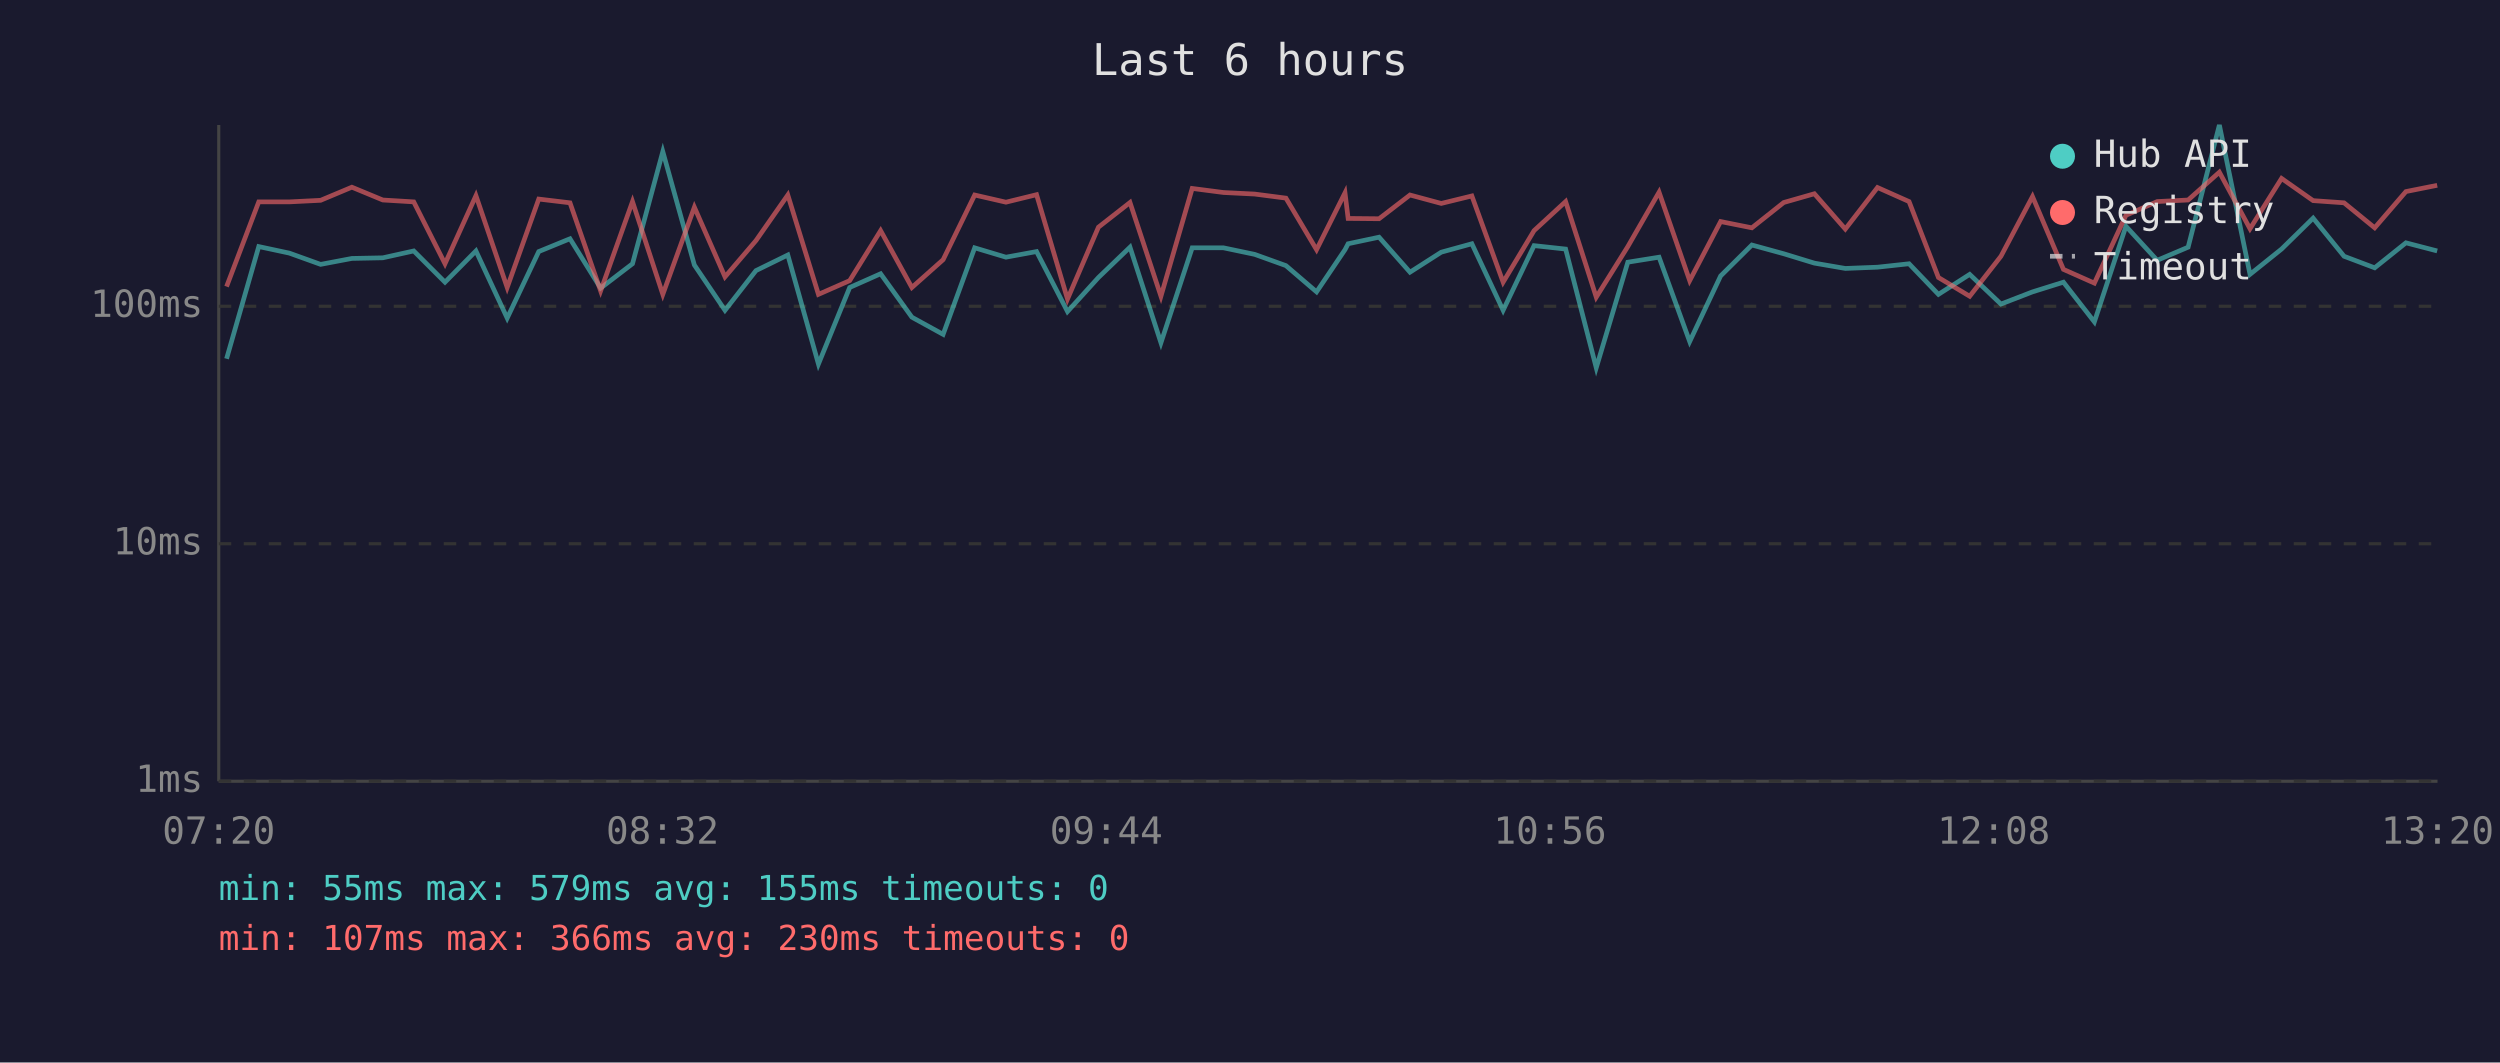
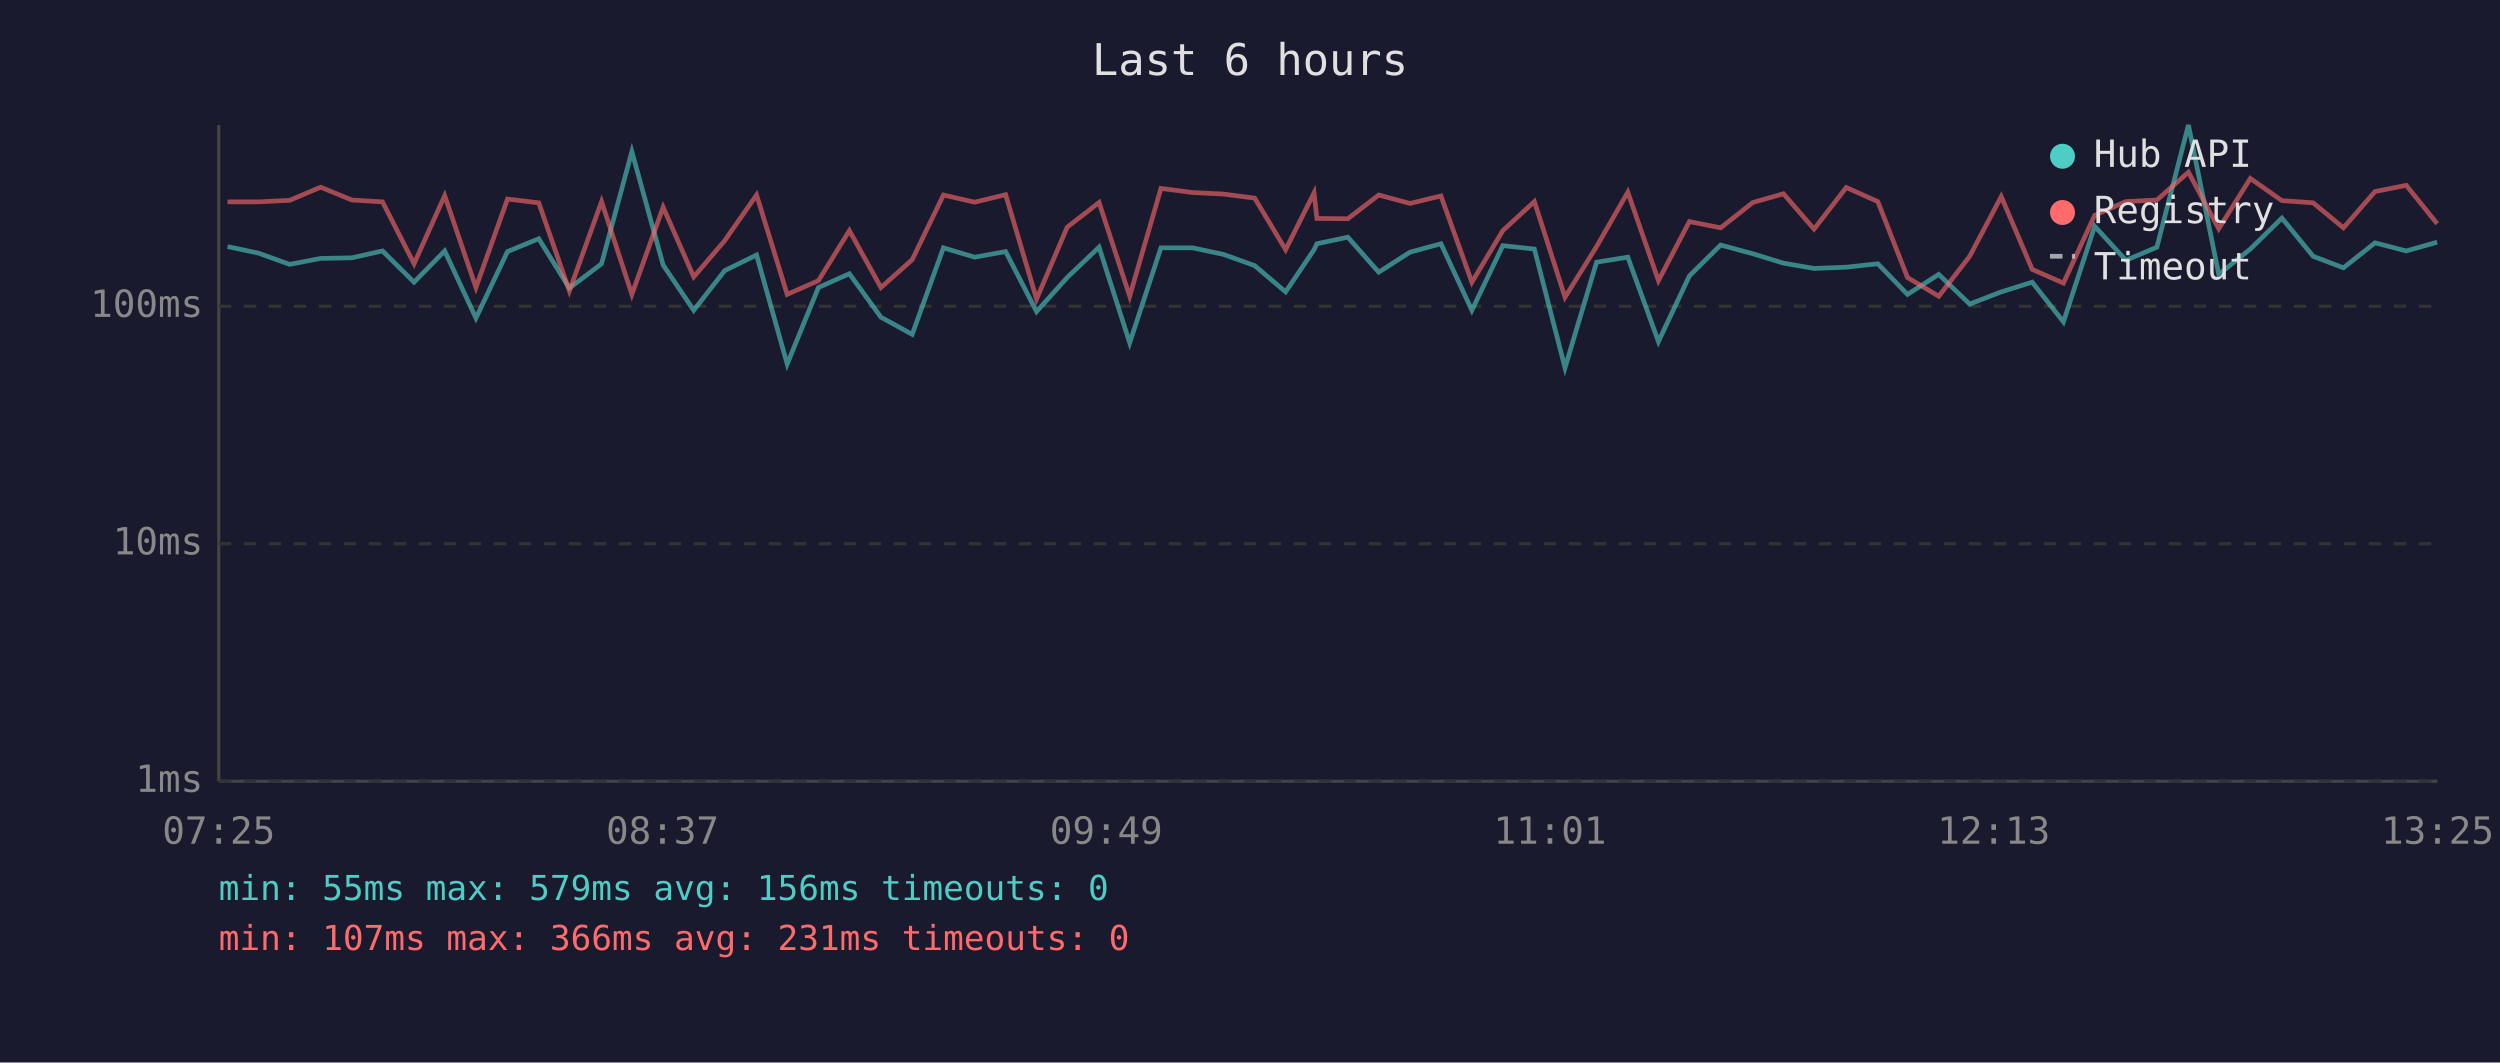
<svg xmlns="http://www.w3.org/2000/svg" viewBox="0 0 800 340" font-family="monospace" font-size="12">
  <rect width="800" height="340" fill="#1a1a2e" />
  <text x="400" y="24" fill="#e0e0e0" font-size="14" text-anchor="middle">Last 6 hours</text>
  <line x1="70" y1="40" x2="70" y2="250" stroke="#444" stroke-width="1" />
  <line x1="70" y1="250" x2="780" y2="250" stroke="#444" stroke-width="1" />
  <line x1="70" y1="250" x2="780" y2="250" stroke="#333" stroke-width="1" stroke-dasharray="4" />
  <text x="65" y="250" fill="#888" text-anchor="end" dominant-baseline="middle">1ms</text>
  <line x1="70" y1="174" x2="780" y2="174" stroke="#333" stroke-width="1" stroke-dasharray="4" />
  <text x="65" y="174" fill="#888" text-anchor="end" dominant-baseline="middle">10ms</text>
  <line x1="70" y1="98" x2="780" y2="98" stroke="#333" stroke-width="1" stroke-dasharray="4" />
  <text x="65" y="98" fill="#888" text-anchor="end" dominant-baseline="middle">100ms</text>
-   <text x="70" y="270" fill="#888" text-anchor="middle">07:20</text>
-   <text x="212" y="270" fill="#888" text-anchor="middle">08:32</text>
-   <text x="354" y="270" fill="#888" text-anchor="middle">09:44</text>
-   <text x="496" y="270" fill="#888" text-anchor="middle">10:56</text>
-   <text x="638" y="270" fill="#888" text-anchor="middle">12:08</text>
-   <text x="780" y="270" fill="#888" text-anchor="middle">13:20</text>
-   <polyline points="72.5,114.8 82.8,78.9 92.6,81.0 102.6,84.6 112.6,82.7 122.5,82.5 132.4,80.3 142.4,90.3 152.3,80.3 162.3,101.8 172.4,80.5 182.4,76.4 192.2,92.2 202.4,84.4 212.1,48.5 222.2,84.8 232.0,99.3 241.9,86.6 252.1,81.6 261.9,116.5 271.9,92.0 281.8,87.6 291.8,101.5 301.8,107.0 311.9,79.3 321.9,82.3 331.7,80.5 341.6,99.7 351.5,88.8 361.6,79.1 371.5,109.7 381.5,79.3 391.5,79.3 401.5,81.4 411.5,85.0 421.3,93.4 430.4,79.9 431.4,78.0 441.3,75.9 451.2,87.1 461.2,80.7 471.0,78.0 481.0,99.3 490.9,78.6 501.0,79.7 510.8,117.7 520.9,83.9 530.9,82.3 540.7,109.3 550.6,88.3 560.6,78.4 570.8,81.2 580.6,84.2 590.5,85.9 600.8,85.5 610.9,84.4 620.3,94.2 630.3,87.8 640.3,97.3 650.4,93.4 660.3,90.3 670.2,103.0 680.3,72.4 690.3,83.3 700.2,79.1 710.2,40.0 720.0,87.8 730.1,79.7 740.2,69.8 750.1,82.0 759.9,85.7 769.9,77.7 779.9,80.3" fill="none" stroke="#4ecdc4" stroke-width="1.5" opacity="0.6" />
-   <polyline points="72.5,91.7 82.8,64.6 92.6,64.6 102.6,64.1 112.6,59.9 122.5,64.0 132.4,64.6 142.4,84.4 152.3,62.6 162.3,92.0 172.4,63.7 182.4,64.9 192.2,93.1 202.4,64.5 212.1,94.2 222.2,66.3 232.0,88.6 241.9,77.0 252.1,62.4 261.9,94.2 271.9,89.8 281.8,73.8 291.8,92.0 301.8,83.1 311.9,62.4 321.9,64.7 331.7,62.3 341.6,95.7 351.5,72.7 361.6,64.8 371.5,94.8 381.5,60.3 391.5,61.6 401.5,62.1 411.5,63.4 421.3,79.9 430.4,61.7 431.4,69.9 441.3,70.0 451.2,62.4 461.2,65.1 471.0,62.7 481.0,90.3 490.9,73.8 501.0,64.5 510.8,95.1 520.9,78.9 530.9,61.5 540.7,89.8 550.6,70.9 560.6,72.9 570.8,64.8 580.6,62.0 590.5,73.3 600.8,60.0 610.9,64.5 620.3,88.8 630.3,94.8 640.3,82.0 650.4,62.9 660.3,86.2 670.2,90.6 680.3,68.9 690.3,64.5 700.2,64.0 710.2,55.1 720.0,73.2 730.1,57.1 740.2,64.2 750.1,64.9 759.9,72.9 769.9,61.3 779.9,59.3" fill="none" stroke="#ff6b6b" stroke-width="1.5" opacity="0.6" />
+   <text x="70" y="270" fill="#888" text-anchor="middle">07:25</text>
+   <text x="212" y="270" fill="#888" text-anchor="middle">08:37</text>
+   <text x="354" y="270" fill="#888" text-anchor="middle">09:49</text>
+   <text x="496" y="270" fill="#888" text-anchor="middle">11:01</text>
+   <text x="638" y="270" fill="#888" text-anchor="middle">12:13</text>
+   <text x="780" y="270" fill="#888" text-anchor="middle">13:25</text>
+   <polyline points="72.8,78.9 82.7,81.0 92.7,84.6 102.6,82.7 112.6,82.5 122.4,80.3 132.5,90.3 142.3,80.3 152.3,101.8 162.4,80.5 172.4,76.4 182.2,92.2 192.5,84.4 202.2,48.5 212.2,84.8 222.0,99.3 231.9,86.6 242.1,81.6 251.9,116.5 261.9,92.0 271.8,87.6 281.9,101.5 291.9,107.0 301.9,79.3 311.9,82.3 321.8,80.5 331.7,99.7 341.5,88.8 351.7,79.1 361.5,109.7 371.5,79.3 381.6,79.3 391.5,81.4 401.5,85.0 411.4,93.4 420.5,79.9 421.4,78.0 431.3,75.9 441.2,87.1 451.2,80.7 461.1,78.0 471.0,99.3 480.9,78.6 491.0,79.7 500.8,117.7 510.9,83.9 520.9,82.3 530.7,109.3 540.6,88.3 550.6,78.4 560.9,81.2 570.7,84.2 580.5,85.9 590.8,85.5 600.9,84.4 610.4,94.2 620.4,87.8 630.3,97.3 640.4,93.4 650.3,90.3 660.3,103.0 670.3,72.4 680.3,83.3 690.2,79.1 700.3,40.0 710.0,87.8 720.1,79.7 730.2,69.8 740.2,82.0 749.9,85.7 760.0,77.7 770.0,80.3 779.9,77.5" fill="none" stroke="#4ecdc4" stroke-width="1.5" opacity="0.6" />
+   <polyline points="72.8,64.6 82.7,64.6 92.7,64.1 102.6,59.9 112.6,64.0 122.4,64.6 132.5,84.4 142.3,62.6 152.3,92.0 162.4,63.7 172.4,64.9 182.2,93.1 192.5,64.5 202.2,94.2 212.2,66.3 222.0,88.6 231.9,77.0 242.1,62.4 251.9,94.2 261.9,89.8 271.8,73.8 281.9,92.0 291.9,83.1 301.9,62.4 311.9,64.7 321.8,62.3 331.7,95.7 341.5,72.7 351.7,64.8 361.5,94.8 371.5,60.3 381.6,61.6 391.5,62.1 401.5,63.4 411.4,79.9 420.5,61.7 421.4,69.9 431.3,70.0 441.2,62.4 451.2,65.1 461.1,62.7 471.0,90.3 480.9,73.8 491.0,64.5 500.8,95.1 510.9,78.9 520.9,61.5 530.7,89.8 540.6,70.9 550.6,72.9 560.9,64.8 570.7,62.0 580.5,73.3 590.8,60.0 600.9,64.5 610.4,88.8 620.4,94.8 630.3,82.0 640.4,62.9 650.3,86.2 660.3,90.6 670.3,68.9 680.3,64.5 690.2,64.0 700.3,55.1 710.0,73.2 720.1,57.1 730.2,64.2 740.2,64.9 749.9,72.9 760.0,61.3 770.0,59.3 779.9,71.6" fill="none" stroke="#ff6b6b" stroke-width="1.5" opacity="0.6" />
  <circle cx="660" cy="50" r="4" fill="#4ecdc4" />
  <text x="670" y="50" fill="#e0e0e0" dominant-baseline="middle">Hub API</text>
  <circle cx="660" cy="68" r="4" fill="#ff6b6b" />
  <text x="670" y="68" fill="#e0e0e0" dominant-baseline="middle">Registry</text>
  <line x1="656" y1="82" x2="664" y2="82" stroke="#e0e0e0" stroke-width="1.5" stroke-dasharray="4,3" opacity="0.7" />
  <text x="670" y="86" fill="#e0e0e0" dominant-baseline="middle">Timeout</text>
-   <text x="70" y="288" fill="#4ecdc4" font-size="11">min: 55ms  max: 579ms  avg: 155ms  timeouts: 0</text>
-   <text x="70" y="304" fill="#ff6b6b" font-size="11">min: 107ms  max: 366ms  avg: 230ms  timeouts: 0</text>
+   <text x="70" y="288" fill="#4ecdc4" font-size="11">min: 55ms  max: 579ms  avg: 156ms  timeouts: 0</text>
+   <text x="70" y="304" fill="#ff6b6b" font-size="11">min: 107ms  max: 366ms  avg: 231ms  timeouts: 0</text>
</svg>
